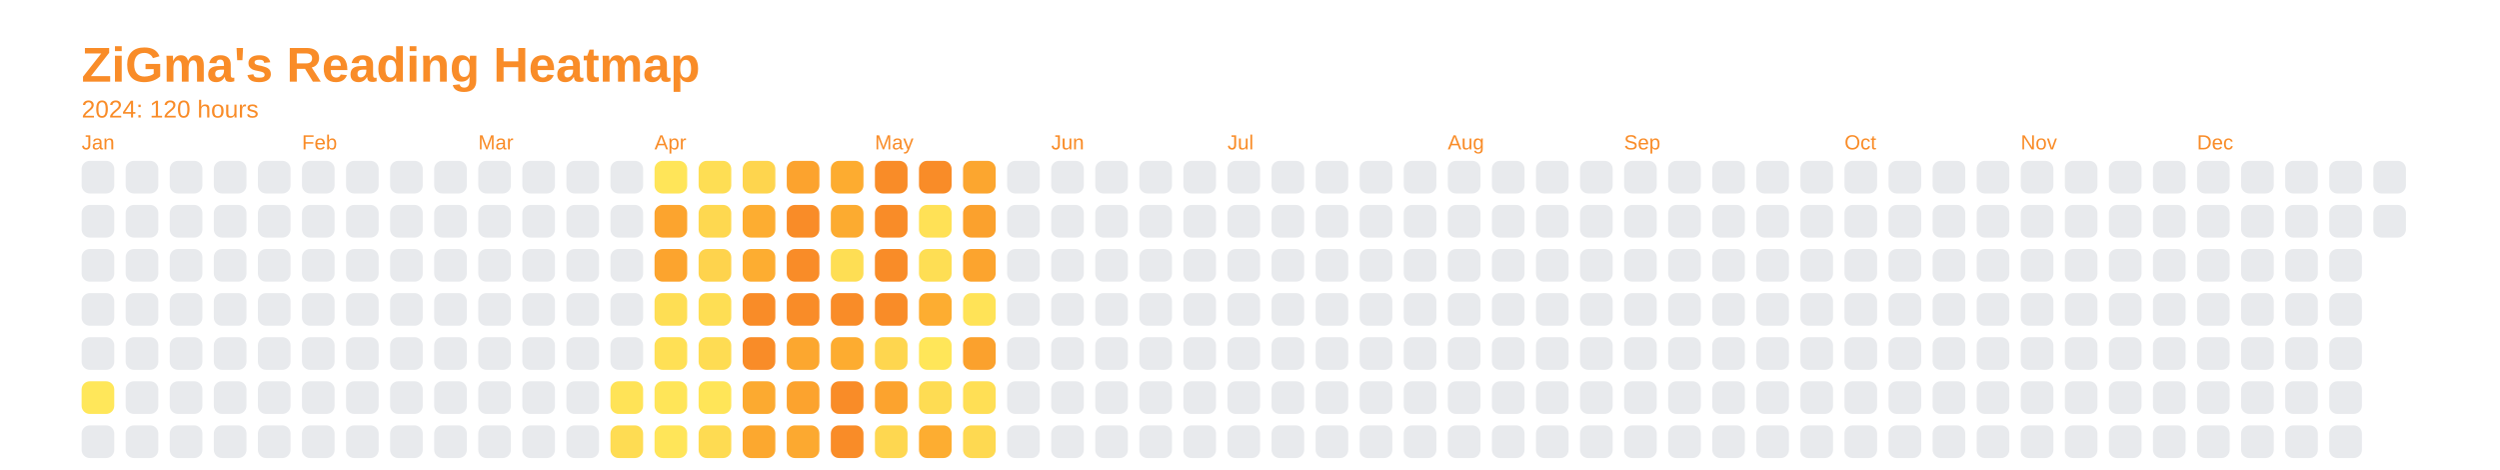
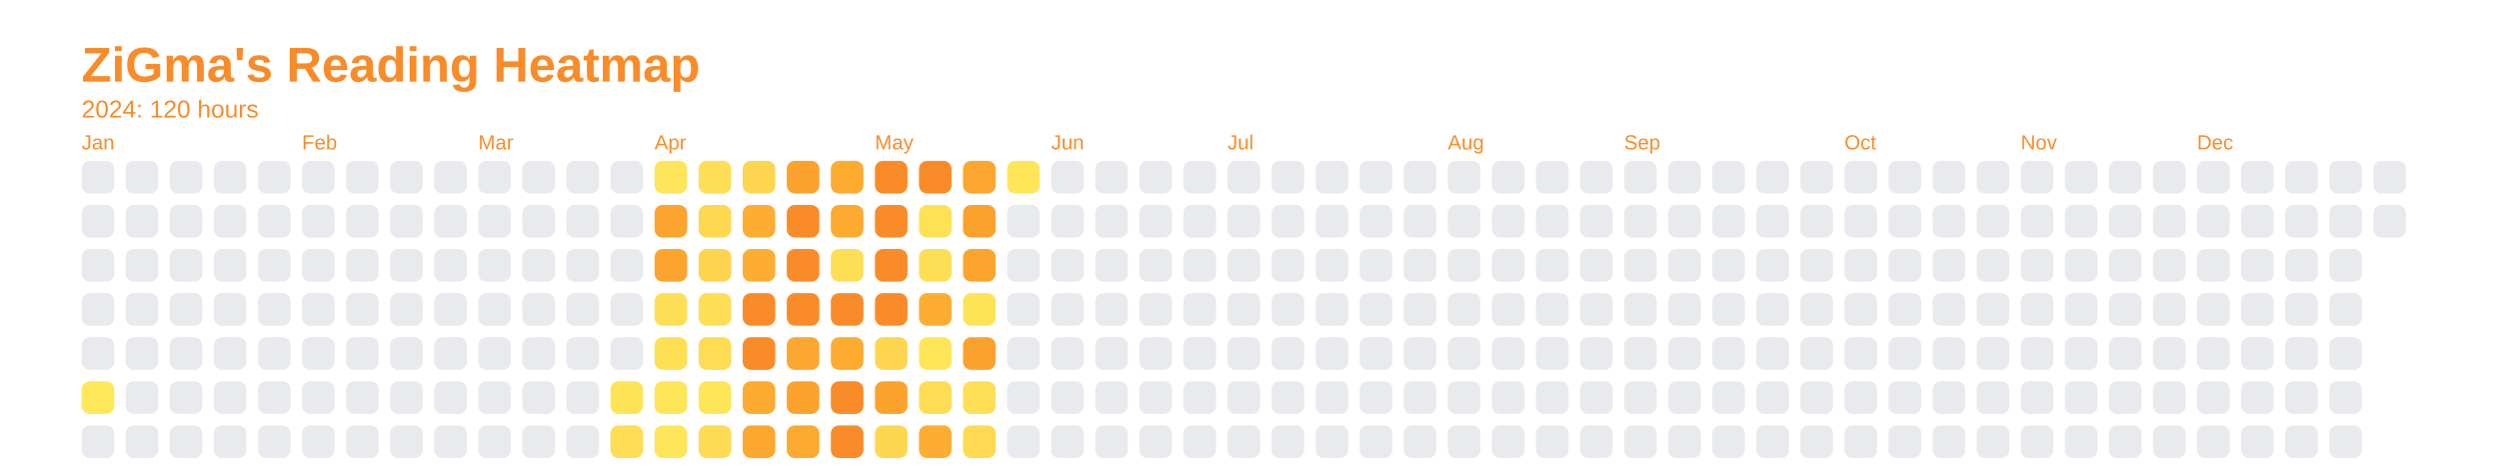
<svg xmlns="http://www.w3.org/2000/svg" baseProfile="full" height="57.5mm" version="1.1" viewBox="0,0,306.2,57.5" width="306.2mm">
  <defs />
  <rect fill="none" height="57.5" width="306.2" x="0" y="0" />
  <text fill="#f98c28" style="font-size:6px; font-family:Arial; font-weight:bold;" x="10" y="10">ZiGma's Reading Heatmap</text>
  <text fill="#f98c28" style="font-size:3px; font-family:Arial;" x="10" y="14.4">2024: 120 hours</text>
  <text fill="#f98c28" style="font-size:2.5px; font-family:Arial" x="10" y="18.3">Jan</text>
  <rect fill="#e8eaed" height="4" rx="1" ry="1" width="4" x="10" y="19.7" />
  <rect fill="#e8eaed" height="4" rx="1" ry="1" width="4" x="10" y="25.1" />
  <rect fill="#e8eaed" height="4" rx="1" ry="1" width="4" x="10" y="30.5" />
  <rect fill="#e8eaed" height="4" rx="1" ry="1" width="4" x="10" y="35.9" />
  <rect fill="#e8eaed" height="4" rx="1" ry="1" width="4" x="10" y="41.3" />
  <rect fill="#ffe75a" height="4" rx="1" ry="1" width="4" x="10" y="46.7" />
  <rect fill="#e8eaed" height="4" rx="1" ry="1" width="4" x="10" y="52.1" />
  <rect fill="#e8eaed" height="4" rx="1" ry="1" width="4" x="15.4" y="19.7" />
  <rect fill="#e8eaed" height="4" rx="1" ry="1" width="4" x="15.4" y="25.1" />
  <rect fill="#e8eaed" height="4" rx="1" ry="1" width="4" x="15.4" y="30.5" />
  <rect fill="#e8eaed" height="4" rx="1" ry="1" width="4" x="15.4" y="35.9" />
  <rect fill="#e8eaed" height="4" rx="1" ry="1" width="4" x="15.4" y="41.3" />
  <rect fill="#e8eaed" height="4" rx="1" ry="1" width="4" x="15.4" y="46.7" />
  <rect fill="#e8eaed" height="4" rx="1" ry="1" width="4" x="15.4" y="52.1" />
  <rect fill="#e8eaed" height="4" rx="1" ry="1" width="4" x="20.8" y="19.7" />
  <rect fill="#e8eaed" height="4" rx="1" ry="1" width="4" x="20.8" y="25.1" />
  <rect fill="#e8eaed" height="4" rx="1" ry="1" width="4" x="20.8" y="30.5" />
  <rect fill="#e8eaed" height="4" rx="1" ry="1" width="4" x="20.8" y="35.9" />
  <rect fill="#e8eaed" height="4" rx="1" ry="1" width="4" x="20.8" y="41.3" />
  <rect fill="#e8eaed" height="4" rx="1" ry="1" width="4" x="20.8" y="46.7" />
  <rect fill="#e8eaed" height="4" rx="1" ry="1" width="4" x="20.8" y="52.1" />
  <rect fill="#e8eaed" height="4" rx="1" ry="1" width="4" x="26.2" y="19.7" />
  <rect fill="#e8eaed" height="4" rx="1" ry="1" width="4" x="26.2" y="25.1" />
  <rect fill="#e8eaed" height="4" rx="1" ry="1" width="4" x="26.2" y="30.5" />
  <rect fill="#e8eaed" height="4" rx="1" ry="1" width="4" x="26.2" y="35.9" />
  <rect fill="#e8eaed" height="4" rx="1" ry="1" width="4" x="26.2" y="41.3" />
  <rect fill="#e8eaed" height="4" rx="1" ry="1" width="4" x="26.2" y="46.7" />
  <rect fill="#e8eaed" height="4" rx="1" ry="1" width="4" x="26.2" y="52.1" />
  <rect fill="#e8eaed" height="4" rx="1" ry="1" width="4" x="31.6" y="19.7" />
  <rect fill="#e8eaed" height="4" rx="1" ry="1" width="4" x="31.6" y="25.1" />
  <rect fill="#e8eaed" height="4" rx="1" ry="1" width="4" x="31.6" y="30.5" />
  <rect fill="#e8eaed" height="4" rx="1" ry="1" width="4" x="31.6" y="35.9" />
  <rect fill="#e8eaed" height="4" rx="1" ry="1" width="4" x="31.6" y="41.3" />
  <rect fill="#e8eaed" height="4" rx="1" ry="1" width="4" x="31.6" y="46.7" />
  <rect fill="#e8eaed" height="4" rx="1" ry="1" width="4" x="31.6" y="52.1" />
  <text fill="#f98c28" style="font-size:2.5px; font-family:Arial" x="37.0" y="18.3">Feb</text>
  <rect fill="#e8eaed" height="4" rx="1" ry="1" width="4" x="37.0" y="19.7" />
  <rect fill="#e8eaed" height="4" rx="1" ry="1" width="4" x="37.0" y="25.1" />
  <rect fill="#e8eaed" height="4" rx="1" ry="1" width="4" x="37.0" y="30.5" />
  <rect fill="#e8eaed" height="4" rx="1" ry="1" width="4" x="37.0" y="35.9" />
  <rect fill="#e8eaed" height="4" rx="1" ry="1" width="4" x="37.0" y="41.3" />
  <rect fill="#e8eaed" height="4" rx="1" ry="1" width="4" x="37.0" y="46.7" />
  <rect fill="#e8eaed" height="4" rx="1" ry="1" width="4" x="37.0" y="52.1" />
  <rect fill="#e8eaed" height="4" rx="1" ry="1" width="4" x="42.4" y="19.7" />
  <rect fill="#e8eaed" height="4" rx="1" ry="1" width="4" x="42.4" y="25.1" />
  <rect fill="#e8eaed" height="4" rx="1" ry="1" width="4" x="42.4" y="30.5" />
  <rect fill="#e8eaed" height="4" rx="1" ry="1" width="4" x="42.4" y="35.9" />
  <rect fill="#e8eaed" height="4" rx="1" ry="1" width="4" x="42.4" y="41.3" />
  <rect fill="#e8eaed" height="4" rx="1" ry="1" width="4" x="42.4" y="46.7" />
  <rect fill="#e8eaed" height="4" rx="1" ry="1" width="4" x="42.4" y="52.1" />
  <rect fill="#e8eaed" height="4" rx="1" ry="1" width="4" x="47.8" y="19.7" />
  <rect fill="#e8eaed" height="4" rx="1" ry="1" width="4" x="47.8" y="25.1" />
  <rect fill="#e8eaed" height="4" rx="1" ry="1" width="4" x="47.8" y="30.5" />
  <rect fill="#e8eaed" height="4" rx="1" ry="1" width="4" x="47.8" y="35.9" />
  <rect fill="#e8eaed" height="4" rx="1" ry="1" width="4" x="47.8" y="41.3" />
  <rect fill="#e8eaed" height="4" rx="1" ry="1" width="4" x="47.8" y="46.7" />
  <rect fill="#e8eaed" height="4" rx="1" ry="1" width="4" x="47.8" y="52.1" />
  <rect fill="#e8eaed" height="4" rx="1" ry="1" width="4" x="53.2" y="19.7" />
  <rect fill="#e8eaed" height="4" rx="1" ry="1" width="4" x="53.2" y="25.1" />
  <rect fill="#e8eaed" height="4" rx="1" ry="1" width="4" x="53.2" y="30.5" />
  <rect fill="#e8eaed" height="4" rx="1" ry="1" width="4" x="53.2" y="35.9" />
  <rect fill="#e8eaed" height="4" rx="1" ry="1" width="4" x="53.2" y="41.3" />
  <rect fill="#e8eaed" height="4" rx="1" ry="1" width="4" x="53.2" y="46.7" />
  <rect fill="#e8eaed" height="4" rx="1" ry="1" width="4" x="53.2" y="52.1" />
  <text fill="#f98c28" style="font-size:2.5px; font-family:Arial" x="58.6" y="18.3">Mar</text>
  <rect fill="#e8eaed" height="4" rx="1" ry="1" width="4" x="58.6" y="19.7" />
  <rect fill="#e8eaed" height="4" rx="1" ry="1" width="4" x="58.6" y="25.1" />
  <rect fill="#e8eaed" height="4" rx="1" ry="1" width="4" x="58.6" y="30.5" />
  <rect fill="#e8eaed" height="4" rx="1" ry="1" width="4" x="58.6" y="35.9" />
  <rect fill="#e8eaed" height="4" rx="1" ry="1" width="4" x="58.6" y="41.3" />
  <rect fill="#e8eaed" height="4" rx="1" ry="1" width="4" x="58.6" y="46.7" />
  <rect fill="#e8eaed" height="4" rx="1" ry="1" width="4" x="58.6" y="52.1" />
  <rect fill="#e8eaed" height="4" rx="1" ry="1" width="4" x="64" y="19.7" />
  <rect fill="#e8eaed" height="4" rx="1" ry="1" width="4" x="64" y="25.1" />
  <rect fill="#e8eaed" height="4" rx="1" ry="1" width="4" x="64" y="30.5" />
  <rect fill="#e8eaed" height="4" rx="1" ry="1" width="4" x="64" y="35.9" />
  <rect fill="#e8eaed" height="4" rx="1" ry="1" width="4" x="64" y="41.3" />
  <rect fill="#e8eaed" height="4" rx="1" ry="1" width="4" x="64" y="46.7" />
  <rect fill="#e8eaed" height="4" rx="1" ry="1" width="4" x="64" y="52.1" />
  <rect fill="#e8eaed" height="4" rx="1" ry="1" width="4" x="69.4" y="19.7" />
  <rect fill="#e8eaed" height="4" rx="1" ry="1" width="4" x="69.4" y="25.1" />
  <rect fill="#e8eaed" height="4" rx="1" ry="1" width="4" x="69.4" y="30.5" />
  <rect fill="#e8eaed" height="4" rx="1" ry="1" width="4" x="69.4" y="35.9" />
  <rect fill="#e8eaed" height="4" rx="1" ry="1" width="4" x="69.4" y="41.3" />
  <rect fill="#e8eaed" height="4" rx="1" ry="1" width="4" x="69.4" y="46.7" />
  <rect fill="#e8eaed" height="4" rx="1" ry="1" width="4" x="69.4" y="52.1" />
  <rect fill="#e8eaed" height="4" rx="1" ry="1" width="4" x="74.8" y="19.7" />
  <rect fill="#e8eaed" height="4" rx="1" ry="1" width="4" x="74.8" y="25.1" />
  <rect fill="#e8eaed" height="4" rx="1" ry="1" width="4" x="74.8" y="30.5" />
  <rect fill="#e8eaed" height="4" rx="1" ry="1" width="4" x="74.8" y="35.9" />
  <rect fill="#e8eaed" height="4" rx="1" ry="1" width="4" x="74.8" y="41.3" />
  <rect fill="#ffe357" height="4" rx="1" ry="1" width="4" x="74.8" y="46.7" />
  <rect fill="#fedc53" height="4" rx="1" ry="1" width="4" x="74.8" y="52.1" />
  <text fill="#f98c28" style="font-size:2.5px; font-family:Arial" x="80.2" y="18.3">Apr</text>
  <rect fill="#ffe559" height="4" rx="1" ry="1" width="4" x="80.2" y="19.7" />
  <rect fill="#fca42e" height="4" rx="1" ry="1" width="4" x="80.2" y="25.1" />
  <rect fill="#fca42e" height="4" rx="1" ry="1" width="4" x="80.2" y="30.5" />
  <rect fill="#fede54" height="4" rx="1" ry="1" width="4" x="80.2" y="35.9" />
  <rect fill="#ffe055" height="4" rx="1" ry="1" width="4" x="80.2" y="41.3" />
  <rect fill="#ffe558" height="4" rx="1" ry="1" width="4" x="80.2" y="46.7" />
  <rect fill="#ffe559" height="4" rx="1" ry="1" width="4" x="80.2" y="52.1" />
  <rect fill="#fede54" height="4" rx="1" ry="1" width="4" x="85.6" y="19.7" />
  <rect fill="#fed850" height="4" rx="1" ry="1" width="4" x="85.6" y="25.1" />
  <rect fill="#fed34d" height="4" rx="1" ry="1" width="4" x="85.6" y="30.5" />
  <rect fill="#fede54" height="4" rx="1" ry="1" width="4" x="85.6" y="35.9" />
  <rect fill="#fedc53" height="4" rx="1" ry="1" width="4" x="85.6" y="41.3" />
  <rect fill="#ffe558" height="4" rx="1" ry="1" width="4" x="85.6" y="46.7" />
  <rect fill="#fedb52" height="4" rx="1" ry="1" width="4" x="85.6" y="52.1" />
  <rect fill="#fed54e" height="4" rx="1" ry="1" width="4" x="91" y="19.7" />
  <rect fill="#fdad31" height="4" rx="1" ry="1" width="4" x="91" y="25.1" />
  <rect fill="#fdad31" height="4" rx="1" ry="1" width="4" x="91" y="30.5" />
  <rect fill="#f98c28" height="4" rx="1" ry="1" width="4" x="91" y="35.9" />
  <rect fill="#f98c28" height="4" rx="1" ry="1" width="4" x="91" y="41.3" />
  <rect fill="#fcaa30" height="4" rx="1" ry="1" width="4" x="91" y="46.7" />
  <rect fill="#fca82f" height="4" rx="1" ry="1" width="4" x="91" y="52.1" />
  <rect fill="#fca32e" height="4" rx="1" ry="1" width="4" x="96.4" y="19.7" />
  <rect fill="#f98c28" height="4" rx="1" ry="1" width="4" x="96.4" y="25.1" />
  <rect fill="#f98c28" height="4" rx="1" ry="1" width="4" x="96.4" y="30.5" />
  <rect fill="#f98c28" height="4" rx="1" ry="1" width="4" x="96.4" y="35.9" />
  <rect fill="#fca72f" height="4" rx="1" ry="1" width="4" x="96.4" y="41.3" />
  <rect fill="#fca32e" height="4" rx="1" ry="1" width="4" x="96.4" y="46.7" />
  <rect fill="#fca930" height="4" rx="1" ry="1" width="4" x="96.4" y="52.1" />
  <rect fill="#fdac30" height="4" rx="1" ry="1" width="4" x="101.8" y="19.7" />
  <rect fill="#fcab30" height="4" rx="1" ry="1" width="4" x="101.8" y="25.1" />
  <rect fill="#fede54" height="4" rx="1" ry="1" width="4" x="101.8" y="30.5" />
  <rect fill="#f98c28" height="4" rx="1" ry="1" width="4" x="101.8" y="35.9" />
  <rect fill="#fdac30" height="4" rx="1" ry="1" width="4" x="101.8" y="41.3" />
  <rect fill="#f98c28" height="4" rx="1" ry="1" width="4" x="101.8" y="46.7" />
  <rect fill="#f98c28" height="4" rx="1" ry="1" width="4" x="101.8" y="52.1" />
  <text fill="#f98c28" style="font-size:2.5px; font-family:Arial" x="107.2" y="18.3">May</text>
  <rect fill="#f98c28" height="4" rx="1" ry="1" width="4" x="107.2" y="19.7" />
  <rect fill="#f98c28" height="4" rx="1" ry="1" width="4" x="107.2" y="25.1" />
  <rect fill="#f98c28" height="4" rx="1" ry="1" width="4" x="107.2" y="30.5" />
  <rect fill="#f98c28" height="4" rx="1" ry="1" width="4" x="107.2" y="35.9" />
  <rect fill="#fed64f" height="4" rx="1" ry="1" width="4" x="107.2" y="41.3" />
  <rect fill="#fca32e" height="4" rx="1" ry="1" width="4" x="107.2" y="46.7" />
  <rect fill="#fed750" height="4" rx="1" ry="1" width="4" x="107.2" y="52.1" />
  <rect fill="#f98c28" height="4" rx="1" ry="1" width="4" x="112.6" y="19.7" />
  <rect fill="#ffe156" height="4" rx="1" ry="1" width="4" x="112.6" y="25.1" />
  <rect fill="#fede54" height="4" rx="1" ry="1" width="4" x="112.6" y="30.5" />
  <rect fill="#fdad31" height="4" rx="1" ry="1" width="4" x="112.6" y="35.9" />
  <rect fill="#ffe659" height="4" rx="1" ry="1" width="4" x="112.6" y="41.3" />
  <rect fill="#fedc53" height="4" rx="1" ry="1" width="4" x="112.6" y="46.7" />
  <rect fill="#fdad31" height="4" rx="1" ry="1" width="4" x="112.6" y="52.1" />
  <rect fill="#fca62f" height="4" rx="1" ry="1" width="4" x="118" y="19.7" />
  <rect fill="#fba12d" height="4" rx="1" ry="1" width="4" x="118" y="25.1" />
  <rect fill="#fca42e" height="4" rx="1" ry="1" width="4" x="118" y="30.5" />
  <rect fill="#ffe357" height="4" rx="1" ry="1" width="4" x="118" y="35.9" />
  <rect fill="#fba12d" height="4" rx="1" ry="1" width="4" x="118" y="41.3" />
  <rect fill="#ffdf55" height="4" rx="1" ry="1" width="4" x="118" y="46.7" />
  <rect fill="#fed951" height="4" rx="1" ry="1" width="4" x="118" y="52.1" />
-   <rect fill="#e8eaed" height="4" rx="1" ry="1" width="4" x="123.4" y="19.7" />
+   <rect fill="#ffe659" height="4" rx="1" ry="1" width="4" x="123.4" y="19.7" />
  <rect fill="#e8eaed" height="4" rx="1" ry="1" width="4" x="123.4" y="25.1" />
  <rect fill="#e8eaed" height="4" rx="1" ry="1" width="4" x="123.4" y="30.5" />
  <rect fill="#e8eaed" height="4" rx="1" ry="1" width="4" x="123.4" y="35.9" />
  <rect fill="#e8eaed" height="4" rx="1" ry="1" width="4" x="123.4" y="41.3" />
  <rect fill="#e8eaed" height="4" rx="1" ry="1" width="4" x="123.4" y="46.7" />
  <rect fill="#e8eaed" height="4" rx="1" ry="1" width="4" x="123.4" y="52.1" />
  <text fill="#f98c28" style="font-size:2.5px; font-family:Arial" x="128.8" y="18.3">Jun</text>
  <rect fill="#e8eaed" height="4" rx="1" ry="1" width="4" x="128.8" y="19.7" />
  <rect fill="#e8eaed" height="4" rx="1" ry="1" width="4" x="128.8" y="25.1" />
  <rect fill="#e8eaed" height="4" rx="1" ry="1" width="4" x="128.8" y="30.5" />
  <rect fill="#e8eaed" height="4" rx="1" ry="1" width="4" x="128.8" y="35.9" />
  <rect fill="#e8eaed" height="4" rx="1" ry="1" width="4" x="128.8" y="41.3" />
  <rect fill="#e8eaed" height="4" rx="1" ry="1" width="4" x="128.8" y="46.7" />
  <rect fill="#e8eaed" height="4" rx="1" ry="1" width="4" x="128.8" y="52.1" />
  <rect fill="#e8eaed" height="4" rx="1" ry="1" width="4" x="134.2" y="19.7" />
  <rect fill="#e8eaed" height="4" rx="1" ry="1" width="4" x="134.2" y="25.1" />
  <rect fill="#e8eaed" height="4" rx="1" ry="1" width="4" x="134.2" y="30.5" />
  <rect fill="#e8eaed" height="4" rx="1" ry="1" width="4" x="134.2" y="35.9" />
  <rect fill="#e8eaed" height="4" rx="1" ry="1" width="4" x="134.2" y="41.3" />
  <rect fill="#e8eaed" height="4" rx="1" ry="1" width="4" x="134.2" y="46.7" />
  <rect fill="#e8eaed" height="4" rx="1" ry="1" width="4" x="134.2" y="52.1" />
  <rect fill="#e8eaed" height="4" rx="1" ry="1" width="4" x="139.6" y="19.7" />
  <rect fill="#e8eaed" height="4" rx="1" ry="1" width="4" x="139.6" y="25.1" />
  <rect fill="#e8eaed" height="4" rx="1" ry="1" width="4" x="139.6" y="30.5" />
  <rect fill="#e8eaed" height="4" rx="1" ry="1" width="4" x="139.6" y="35.9" />
  <rect fill="#e8eaed" height="4" rx="1" ry="1" width="4" x="139.6" y="41.3" />
  <rect fill="#e8eaed" height="4" rx="1" ry="1" width="4" x="139.6" y="46.7" />
  <rect fill="#e8eaed" height="4" rx="1" ry="1" width="4" x="139.6" y="52.1" />
  <rect fill="#e8eaed" height="4" rx="1" ry="1" width="4" x="145" y="19.7" />
  <rect fill="#e8eaed" height="4" rx="1" ry="1" width="4" x="145" y="25.1" />
  <rect fill="#e8eaed" height="4" rx="1" ry="1" width="4" x="145" y="30.5" />
  <rect fill="#e8eaed" height="4" rx="1" ry="1" width="4" x="145" y="35.9" />
  <rect fill="#e8eaed" height="4" rx="1" ry="1" width="4" x="145" y="41.3" />
  <rect fill="#e8eaed" height="4" rx="1" ry="1" width="4" x="145" y="46.7" />
  <rect fill="#e8eaed" height="4" rx="1" ry="1" width="4" x="145" y="52.1" />
  <text fill="#f98c28" style="font-size:2.5px; font-family:Arial" x="150.4" y="18.3">Jul</text>
  <rect fill="#e8eaed" height="4" rx="1" ry="1" width="4" x="150.4" y="19.7" />
  <rect fill="#e8eaed" height="4" rx="1" ry="1" width="4" x="150.4" y="25.1" />
  <rect fill="#e8eaed" height="4" rx="1" ry="1" width="4" x="150.4" y="30.5" />
  <rect fill="#e8eaed" height="4" rx="1" ry="1" width="4" x="150.4" y="35.9" />
  <rect fill="#e8eaed" height="4" rx="1" ry="1" width="4" x="150.4" y="41.3" />
  <rect fill="#e8eaed" height="4" rx="1" ry="1" width="4" x="150.4" y="46.7" />
  <rect fill="#e8eaed" height="4" rx="1" ry="1" width="4" x="150.4" y="52.1" />
  <rect fill="#e8eaed" height="4" rx="1" ry="1" width="4" x="155.8" y="19.7" />
  <rect fill="#e8eaed" height="4" rx="1" ry="1" width="4" x="155.8" y="25.1" />
  <rect fill="#e8eaed" height="4" rx="1" ry="1" width="4" x="155.8" y="30.5" />
  <rect fill="#e8eaed" height="4" rx="1" ry="1" width="4" x="155.8" y="35.9" />
  <rect fill="#e8eaed" height="4" rx="1" ry="1" width="4" x="155.8" y="41.3" />
  <rect fill="#e8eaed" height="4" rx="1" ry="1" width="4" x="155.8" y="46.7" />
  <rect fill="#e8eaed" height="4" rx="1" ry="1" width="4" x="155.8" y="52.1" />
  <rect fill="#e8eaed" height="4" rx="1" ry="1" width="4" x="161.2" y="19.7" />
  <rect fill="#e8eaed" height="4" rx="1" ry="1" width="4" x="161.2" y="25.1" />
  <rect fill="#e8eaed" height="4" rx="1" ry="1" width="4" x="161.2" y="30.5" />
  <rect fill="#e8eaed" height="4" rx="1" ry="1" width="4" x="161.2" y="35.9" />
  <rect fill="#e8eaed" height="4" rx="1" ry="1" width="4" x="161.2" y="41.3" />
  <rect fill="#e8eaed" height="4" rx="1" ry="1" width="4" x="161.2" y="46.7" />
  <rect fill="#e8eaed" height="4" rx="1" ry="1" width="4" x="161.2" y="52.1" />
  <rect fill="#e8eaed" height="4" rx="1" ry="1" width="4" x="166.6" y="19.7" />
  <rect fill="#e8eaed" height="4" rx="1" ry="1" width="4" x="166.6" y="25.1" />
  <rect fill="#e8eaed" height="4" rx="1" ry="1" width="4" x="166.6" y="30.5" />
  <rect fill="#e8eaed" height="4" rx="1" ry="1" width="4" x="166.6" y="35.9" />
  <rect fill="#e8eaed" height="4" rx="1" ry="1" width="4" x="166.6" y="41.3" />
  <rect fill="#e8eaed" height="4" rx="1" ry="1" width="4" x="166.6" y="46.7" />
  <rect fill="#e8eaed" height="4" rx="1" ry="1" width="4" x="166.6" y="52.1" />
  <rect fill="#e8eaed" height="4" rx="1" ry="1" width="4" x="172" y="19.7" />
  <rect fill="#e8eaed" height="4" rx="1" ry="1" width="4" x="172" y="25.1" />
  <rect fill="#e8eaed" height="4" rx="1" ry="1" width="4" x="172" y="30.5" />
  <rect fill="#e8eaed" height="4" rx="1" ry="1" width="4" x="172" y="35.9" />
  <rect fill="#e8eaed" height="4" rx="1" ry="1" width="4" x="172" y="41.3" />
  <rect fill="#e8eaed" height="4" rx="1" ry="1" width="4" x="172" y="46.7" />
  <rect fill="#e8eaed" height="4" rx="1" ry="1" width="4" x="172" y="52.1" />
  <text fill="#f98c28" style="font-size:2.5px; font-family:Arial" x="177.4" y="18.3">Aug</text>
  <rect fill="#e8eaed" height="4" rx="1" ry="1" width="4" x="177.4" y="19.7" />
  <rect fill="#e8eaed" height="4" rx="1" ry="1" width="4" x="177.4" y="25.1" />
  <rect fill="#e8eaed" height="4" rx="1" ry="1" width="4" x="177.4" y="30.5" />
  <rect fill="#e8eaed" height="4" rx="1" ry="1" width="4" x="177.4" y="35.9" />
  <rect fill="#e8eaed" height="4" rx="1" ry="1" width="4" x="177.4" y="41.3" />
  <rect fill="#e8eaed" height="4" rx="1" ry="1" width="4" x="177.4" y="46.7" />
  <rect fill="#e8eaed" height="4" rx="1" ry="1" width="4" x="177.4" y="52.1" />
  <rect fill="#e8eaed" height="4" rx="1" ry="1" width="4" x="182.8" y="19.7" />
  <rect fill="#e8eaed" height="4" rx="1" ry="1" width="4" x="182.8" y="25.1" />
  <rect fill="#e8eaed" height="4" rx="1" ry="1" width="4" x="182.8" y="30.5" />
  <rect fill="#e8eaed" height="4" rx="1" ry="1" width="4" x="182.8" y="35.9" />
  <rect fill="#e8eaed" height="4" rx="1" ry="1" width="4" x="182.8" y="41.3" />
  <rect fill="#e8eaed" height="4" rx="1" ry="1" width="4" x="182.8" y="46.7" />
  <rect fill="#e8eaed" height="4" rx="1" ry="1" width="4" x="182.8" y="52.1" />
  <rect fill="#e8eaed" height="4" rx="1" ry="1" width="4" x="188.2" y="19.7" />
  <rect fill="#e8eaed" height="4" rx="1" ry="1" width="4" x="188.2" y="25.1" />
  <rect fill="#e8eaed" height="4" rx="1" ry="1" width="4" x="188.2" y="30.5" />
  <rect fill="#e8eaed" height="4" rx="1" ry="1" width="4" x="188.2" y="35.9" />
  <rect fill="#e8eaed" height="4" rx="1" ry="1" width="4" x="188.2" y="41.3" />
  <rect fill="#e8eaed" height="4" rx="1" ry="1" width="4" x="188.2" y="46.7" />
  <rect fill="#e8eaed" height="4" rx="1" ry="1" width="4" x="188.2" y="52.1" />
  <rect fill="#e8eaed" height="4" rx="1" ry="1" width="4" x="193.6" y="19.7" />
  <rect fill="#e8eaed" height="4" rx="1" ry="1" width="4" x="193.6" y="25.1" />
  <rect fill="#e8eaed" height="4" rx="1" ry="1" width="4" x="193.6" y="30.5" />
  <rect fill="#e8eaed" height="4" rx="1" ry="1" width="4" x="193.6" y="35.9" />
  <rect fill="#e8eaed" height="4" rx="1" ry="1" width="4" x="193.6" y="41.3" />
  <rect fill="#e8eaed" height="4" rx="1" ry="1" width="4" x="193.6" y="46.7" />
  <rect fill="#e8eaed" height="4" rx="1" ry="1" width="4" x="193.6" y="52.1" />
  <text fill="#f98c28" style="font-size:2.5px; font-family:Arial" x="199" y="18.3">Sep</text>
  <rect fill="#e8eaed" height="4" rx="1" ry="1" width="4" x="199" y="19.7" />
  <rect fill="#e8eaed" height="4" rx="1" ry="1" width="4" x="199" y="25.1" />
  <rect fill="#e8eaed" height="4" rx="1" ry="1" width="4" x="199" y="30.5" />
  <rect fill="#e8eaed" height="4" rx="1" ry="1" width="4" x="199" y="35.9" />
  <rect fill="#e8eaed" height="4" rx="1" ry="1" width="4" x="199" y="41.3" />
  <rect fill="#e8eaed" height="4" rx="1" ry="1" width="4" x="199" y="46.7" />
  <rect fill="#e8eaed" height="4" rx="1" ry="1" width="4" x="199" y="52.1" />
  <rect fill="#e8eaed" height="4" rx="1" ry="1" width="4" x="204.4" y="19.7" />
  <rect fill="#e8eaed" height="4" rx="1" ry="1" width="4" x="204.4" y="25.1" />
  <rect fill="#e8eaed" height="4" rx="1" ry="1" width="4" x="204.4" y="30.5" />
  <rect fill="#e8eaed" height="4" rx="1" ry="1" width="4" x="204.4" y="35.9" />
  <rect fill="#e8eaed" height="4" rx="1" ry="1" width="4" x="204.4" y="41.3" />
  <rect fill="#e8eaed" height="4" rx="1" ry="1" width="4" x="204.4" y="46.7" />
  <rect fill="#e8eaed" height="4" rx="1" ry="1" width="4" x="204.4" y="52.1" />
  <rect fill="#e8eaed" height="4" rx="1" ry="1" width="4" x="209.8" y="19.7" />
  <rect fill="#e8eaed" height="4" rx="1" ry="1" width="4" x="209.8" y="25.1" />
  <rect fill="#e8eaed" height="4" rx="1" ry="1" width="4" x="209.8" y="30.5" />
  <rect fill="#e8eaed" height="4" rx="1" ry="1" width="4" x="209.8" y="35.9" />
  <rect fill="#e8eaed" height="4" rx="1" ry="1" width="4" x="209.8" y="41.3" />
  <rect fill="#e8eaed" height="4" rx="1" ry="1" width="4" x="209.8" y="46.7" />
  <rect fill="#e8eaed" height="4" rx="1" ry="1" width="4" x="209.8" y="52.1" />
  <rect fill="#e8eaed" height="4" rx="1" ry="1" width="4" x="215.2" y="19.7" />
  <rect fill="#e8eaed" height="4" rx="1" ry="1" width="4" x="215.2" y="25.1" />
  <rect fill="#e8eaed" height="4" rx="1" ry="1" width="4" x="215.2" y="30.5" />
  <rect fill="#e8eaed" height="4" rx="1" ry="1" width="4" x="215.2" y="35.9" />
  <rect fill="#e8eaed" height="4" rx="1" ry="1" width="4" x="215.2" y="41.3" />
  <rect fill="#e8eaed" height="4" rx="1" ry="1" width="4" x="215.2" y="46.7" />
  <rect fill="#e8eaed" height="4" rx="1" ry="1" width="4" x="215.2" y="52.1" />
  <rect fill="#e8eaed" height="4" rx="1" ry="1" width="4" x="220.6" y="19.7" />
  <rect fill="#e8eaed" height="4" rx="1" ry="1" width="4" x="220.6" y="25.1" />
  <rect fill="#e8eaed" height="4" rx="1" ry="1" width="4" x="220.6" y="30.5" />
  <rect fill="#e8eaed" height="4" rx="1" ry="1" width="4" x="220.6" y="35.9" />
  <rect fill="#e8eaed" height="4" rx="1" ry="1" width="4" x="220.6" y="41.3" />
  <rect fill="#e8eaed" height="4" rx="1" ry="1" width="4" x="220.6" y="46.7" />
  <rect fill="#e8eaed" height="4" rx="1" ry="1" width="4" x="220.6" y="52.1" />
  <text fill="#f98c28" style="font-size:2.5px; font-family:Arial" x="226" y="18.3">Oct</text>
  <rect fill="#e8eaed" height="4" rx="1" ry="1" width="4" x="226" y="19.7" />
  <rect fill="#e8eaed" height="4" rx="1" ry="1" width="4" x="226" y="25.1" />
  <rect fill="#e8eaed" height="4" rx="1" ry="1" width="4" x="226" y="30.5" />
  <rect fill="#e8eaed" height="4" rx="1" ry="1" width="4" x="226" y="35.9" />
  <rect fill="#e8eaed" height="4" rx="1" ry="1" width="4" x="226" y="41.3" />
  <rect fill="#e8eaed" height="4" rx="1" ry="1" width="4" x="226" y="46.7" />
  <rect fill="#e8eaed" height="4" rx="1" ry="1" width="4" x="226" y="52.1" />
  <rect fill="#e8eaed" height="4" rx="1" ry="1" width="4" x="231.4" y="19.7" />
  <rect fill="#e8eaed" height="4" rx="1" ry="1" width="4" x="231.4" y="25.1" />
  <rect fill="#e8eaed" height="4" rx="1" ry="1" width="4" x="231.4" y="30.5" />
  <rect fill="#e8eaed" height="4" rx="1" ry="1" width="4" x="231.4" y="35.9" />
  <rect fill="#e8eaed" height="4" rx="1" ry="1" width="4" x="231.4" y="41.3" />
  <rect fill="#e8eaed" height="4" rx="1" ry="1" width="4" x="231.4" y="46.7" />
  <rect fill="#e8eaed" height="4" rx="1" ry="1" width="4" x="231.4" y="52.1" />
  <rect fill="#e8eaed" height="4" rx="1" ry="1" width="4" x="236.8" y="19.7" />
  <rect fill="#e8eaed" height="4" rx="1" ry="1" width="4" x="236.8" y="25.1" />
  <rect fill="#e8eaed" height="4" rx="1" ry="1" width="4" x="236.8" y="30.5" />
  <rect fill="#e8eaed" height="4" rx="1" ry="1" width="4" x="236.8" y="35.9" />
  <rect fill="#e8eaed" height="4" rx="1" ry="1" width="4" x="236.8" y="41.3" />
  <rect fill="#e8eaed" height="4" rx="1" ry="1" width="4" x="236.8" y="46.7" />
  <rect fill="#e8eaed" height="4" rx="1" ry="1" width="4" x="236.8" y="52.1" />
  <rect fill="#e8eaed" height="4" rx="1" ry="1" width="4" x="242.2" y="19.7" />
  <rect fill="#e8eaed" height="4" rx="1" ry="1" width="4" x="242.2" y="25.1" />
  <rect fill="#e8eaed" height="4" rx="1" ry="1" width="4" x="242.2" y="30.5" />
  <rect fill="#e8eaed" height="4" rx="1" ry="1" width="4" x="242.2" y="35.9" />
  <rect fill="#e8eaed" height="4" rx="1" ry="1" width="4" x="242.2" y="41.3" />
  <rect fill="#e8eaed" height="4" rx="1" ry="1" width="4" x="242.2" y="46.7" />
  <rect fill="#e8eaed" height="4" rx="1" ry="1" width="4" x="242.2" y="52.1" />
  <text fill="#f98c28" style="font-size:2.5px; font-family:Arial" x="247.6" y="18.3">Nov</text>
  <rect fill="#e8eaed" height="4" rx="1" ry="1" width="4" x="247.6" y="19.7" />
  <rect fill="#e8eaed" height="4" rx="1" ry="1" width="4" x="247.6" y="25.1" />
  <rect fill="#e8eaed" height="4" rx="1" ry="1" width="4" x="247.6" y="30.5" />
  <rect fill="#e8eaed" height="4" rx="1" ry="1" width="4" x="247.6" y="35.9" />
  <rect fill="#e8eaed" height="4" rx="1" ry="1" width="4" x="247.6" y="41.3" />
  <rect fill="#e8eaed" height="4" rx="1" ry="1" width="4" x="247.6" y="46.7" />
  <rect fill="#e8eaed" height="4" rx="1" ry="1" width="4" x="247.6" y="52.1" />
  <rect fill="#e8eaed" height="4" rx="1" ry="1" width="4" x="253" y="19.7" />
  <rect fill="#e8eaed" height="4" rx="1" ry="1" width="4" x="253" y="25.1" />
  <rect fill="#e8eaed" height="4" rx="1" ry="1" width="4" x="253" y="30.5" />
  <rect fill="#e8eaed" height="4" rx="1" ry="1" width="4" x="253" y="35.9" />
  <rect fill="#e8eaed" height="4" rx="1" ry="1" width="4" x="253" y="41.3" />
  <rect fill="#e8eaed" height="4" rx="1" ry="1" width="4" x="253" y="46.7" />
  <rect fill="#e8eaed" height="4" rx="1" ry="1" width="4" x="253" y="52.1" />
  <rect fill="#e8eaed" height="4" rx="1" ry="1" width="4" x="258.4" y="19.7" />
  <rect fill="#e8eaed" height="4" rx="1" ry="1" width="4" x="258.4" y="25.1" />
  <rect fill="#e8eaed" height="4" rx="1" ry="1" width="4" x="258.4" y="30.5" />
  <rect fill="#e8eaed" height="4" rx="1" ry="1" width="4" x="258.4" y="35.9" />
  <rect fill="#e8eaed" height="4" rx="1" ry="1" width="4" x="258.4" y="41.3" />
  <rect fill="#e8eaed" height="4" rx="1" ry="1" width="4" x="258.4" y="46.7" />
  <rect fill="#e8eaed" height="4" rx="1" ry="1" width="4" x="258.4" y="52.1" />
  <rect fill="#e8eaed" height="4" rx="1" ry="1" width="4" x="263.8" y="19.7" />
  <rect fill="#e8eaed" height="4" rx="1" ry="1" width="4" x="263.8" y="25.1" />
  <rect fill="#e8eaed" height="4" rx="1" ry="1" width="4" x="263.8" y="30.5" />
  <rect fill="#e8eaed" height="4" rx="1" ry="1" width="4" x="263.8" y="35.9" />
  <rect fill="#e8eaed" height="4" rx="1" ry="1" width="4" x="263.8" y="41.3" />
  <rect fill="#e8eaed" height="4" rx="1" ry="1" width="4" x="263.8" y="46.7" />
  <rect fill="#e8eaed" height="4" rx="1" ry="1" width="4" x="263.8" y="52.1" />
  <text fill="#f98c28" style="font-size:2.5px; font-family:Arial" x="269.2" y="18.3">Dec</text>
  <rect fill="#e8eaed" height="4" rx="1" ry="1" width="4" x="269.2" y="19.7" />
  <rect fill="#e8eaed" height="4" rx="1" ry="1" width="4" x="269.2" y="25.1" />
  <rect fill="#e8eaed" height="4" rx="1" ry="1" width="4" x="269.2" y="30.5" />
  <rect fill="#e8eaed" height="4" rx="1" ry="1" width="4" x="269.2" y="35.9" />
  <rect fill="#e8eaed" height="4" rx="1" ry="1" width="4" x="269.2" y="41.3" />
  <rect fill="#e8eaed" height="4" rx="1" ry="1" width="4" x="269.2" y="46.7" />
  <rect fill="#e8eaed" height="4" rx="1" ry="1" width="4" x="269.2" y="52.1" />
  <rect fill="#e8eaed" height="4" rx="1" ry="1" width="4" x="274.6" y="19.7" />
  <rect fill="#e8eaed" height="4" rx="1" ry="1" width="4" x="274.6" y="25.1" />
  <rect fill="#e8eaed" height="4" rx="1" ry="1" width="4" x="274.6" y="30.5" />
  <rect fill="#e8eaed" height="4" rx="1" ry="1" width="4" x="274.6" y="35.9" />
  <rect fill="#e8eaed" height="4" rx="1" ry="1" width="4" x="274.6" y="41.3" />
  <rect fill="#e8eaed" height="4" rx="1" ry="1" width="4" x="274.6" y="46.7" />
  <rect fill="#e8eaed" height="4" rx="1" ry="1" width="4" x="274.6" y="52.1" />
  <rect fill="#e8eaed" height="4" rx="1" ry="1" width="4" x="280" y="19.7" />
  <rect fill="#e8eaed" height="4" rx="1" ry="1" width="4" x="280" y="25.1" />
  <rect fill="#e8eaed" height="4" rx="1" ry="1" width="4" x="280" y="30.5" />
  <rect fill="#e8eaed" height="4" rx="1" ry="1" width="4" x="280" y="35.9" />
  <rect fill="#e8eaed" height="4" rx="1" ry="1" width="4" x="280" y="41.3" />
  <rect fill="#e8eaed" height="4" rx="1" ry="1" width="4" x="280" y="46.7" />
  <rect fill="#e8eaed" height="4" rx="1" ry="1" width="4" x="280" y="52.1" />
  <rect fill="#e8eaed" height="4" rx="1" ry="1" width="4" x="285.4" y="19.7" />
  <rect fill="#e8eaed" height="4" rx="1" ry="1" width="4" x="285.4" y="25.1" />
  <rect fill="#e8eaed" height="4" rx="1" ry="1" width="4" x="285.4" y="30.5" />
  <rect fill="#e8eaed" height="4" rx="1" ry="1" width="4" x="285.4" y="35.9" />
  <rect fill="#e8eaed" height="4" rx="1" ry="1" width="4" x="285.4" y="41.3" />
  <rect fill="#e8eaed" height="4" rx="1" ry="1" width="4" x="285.4" y="46.7" />
  <rect fill="#e8eaed" height="4" rx="1" ry="1" width="4" x="285.4" y="52.1" />
  <rect fill="#e8eaed" height="4" rx="1" ry="1" width="4" x="290.8" y="19.7" />
  <rect fill="#e8eaed" height="4" rx="1" ry="1" width="4" x="290.8" y="25.1" />
</svg>
